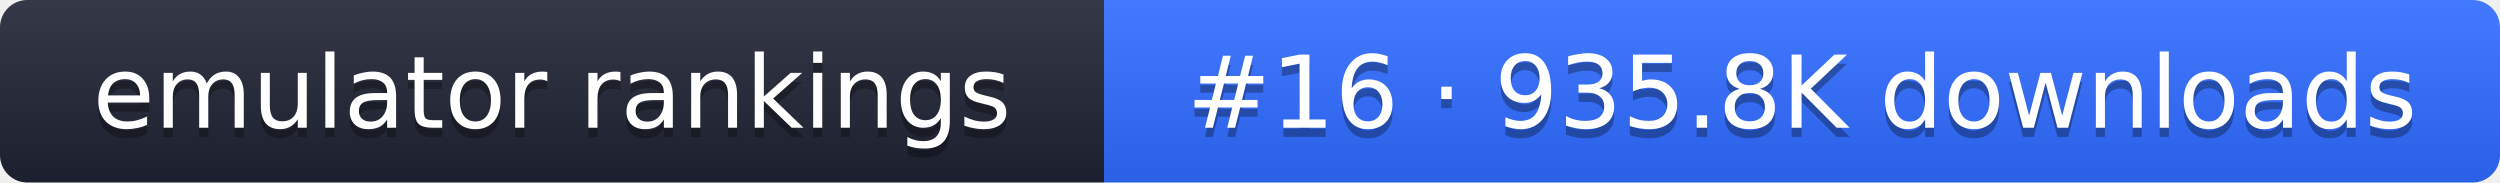
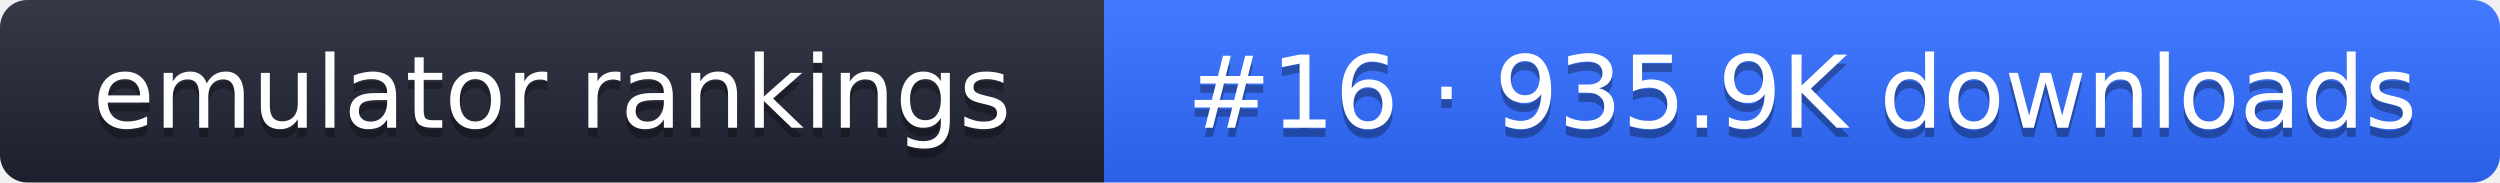
- <svg xmlns="http://www.w3.org/2000/svg" width="274" height="20" role="img" aria-label="emulator rankings: #16 · 935.8K downloads">
+ <svg xmlns="http://www.w3.org/2000/svg" width="274" height="20" role="img" aria-label="emulator rankings: #16 · 935.9K downloads">
  <linearGradient id="g" x2="0" y2="100%">
    <stop offset="0" stop-color="#fff" stop-opacity=".1" />
    <stop offset="1" stop-opacity=".1" />
  </linearGradient>
  <clipPath id="r">
    <rect width="274" height="20" rx="3" fill="#fff" />
  </clipPath>
  <g clip-path="url(#r)">
    <rect width="121" height="20" fill="#1f2433" />
    <rect x="121" width="153" height="20" fill="#2f6bff" />
    <rect width="274" height="20" fill="url(#g)" />
  </g>
  <g fill="#fff" text-anchor="middle" font-family="Verdana,DejaVu Sans,sans-serif" font-size="11">
    <text x="60.5" y="15" fill="#010101" fill-opacity=".3">emulator rankings</text>
    <text x="60.5" y="14">emulator rankings</text>
-     <text x="197.5" y="15" fill="#010101" fill-opacity=".3">#16 · 935.8K downloads</text>
-     <text x="197.5" y="14">#16 · 935.8K downloads</text>
+     <text x="197.5" y="15" fill="#010101" fill-opacity=".3">#16 · 935.9K downloads</text>
+     <text x="197.5" y="14">#16 · 935.9K downloads</text>
  </g>
</svg>
